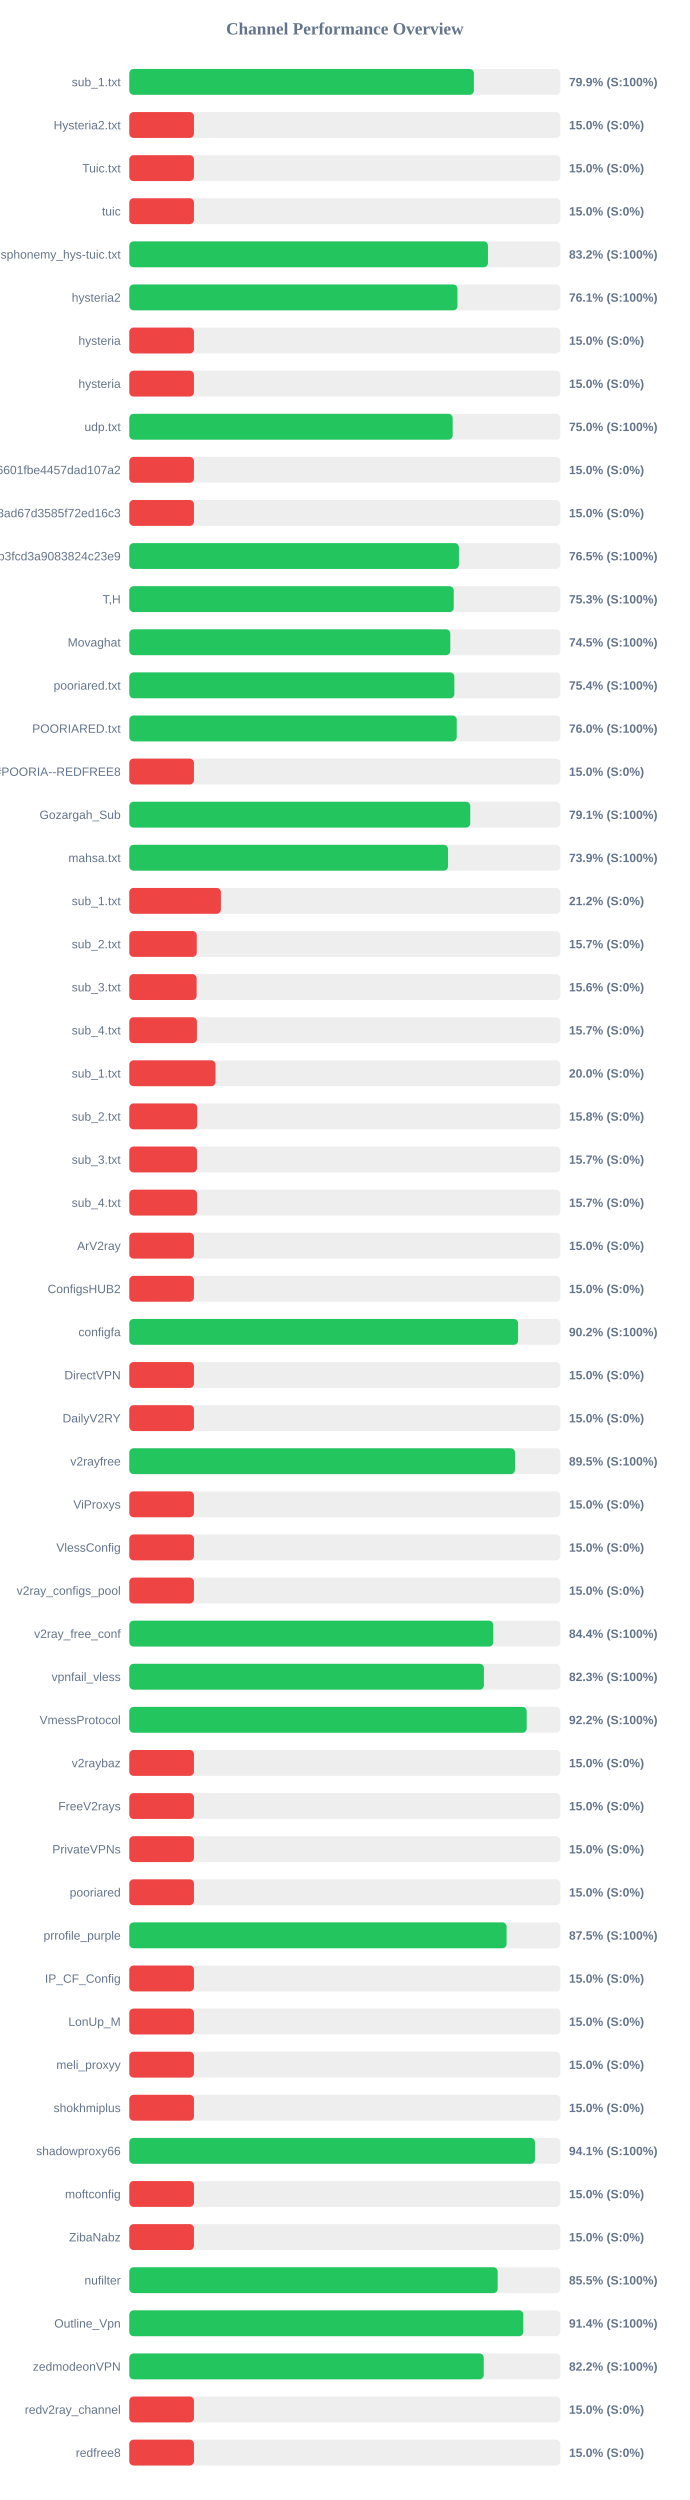
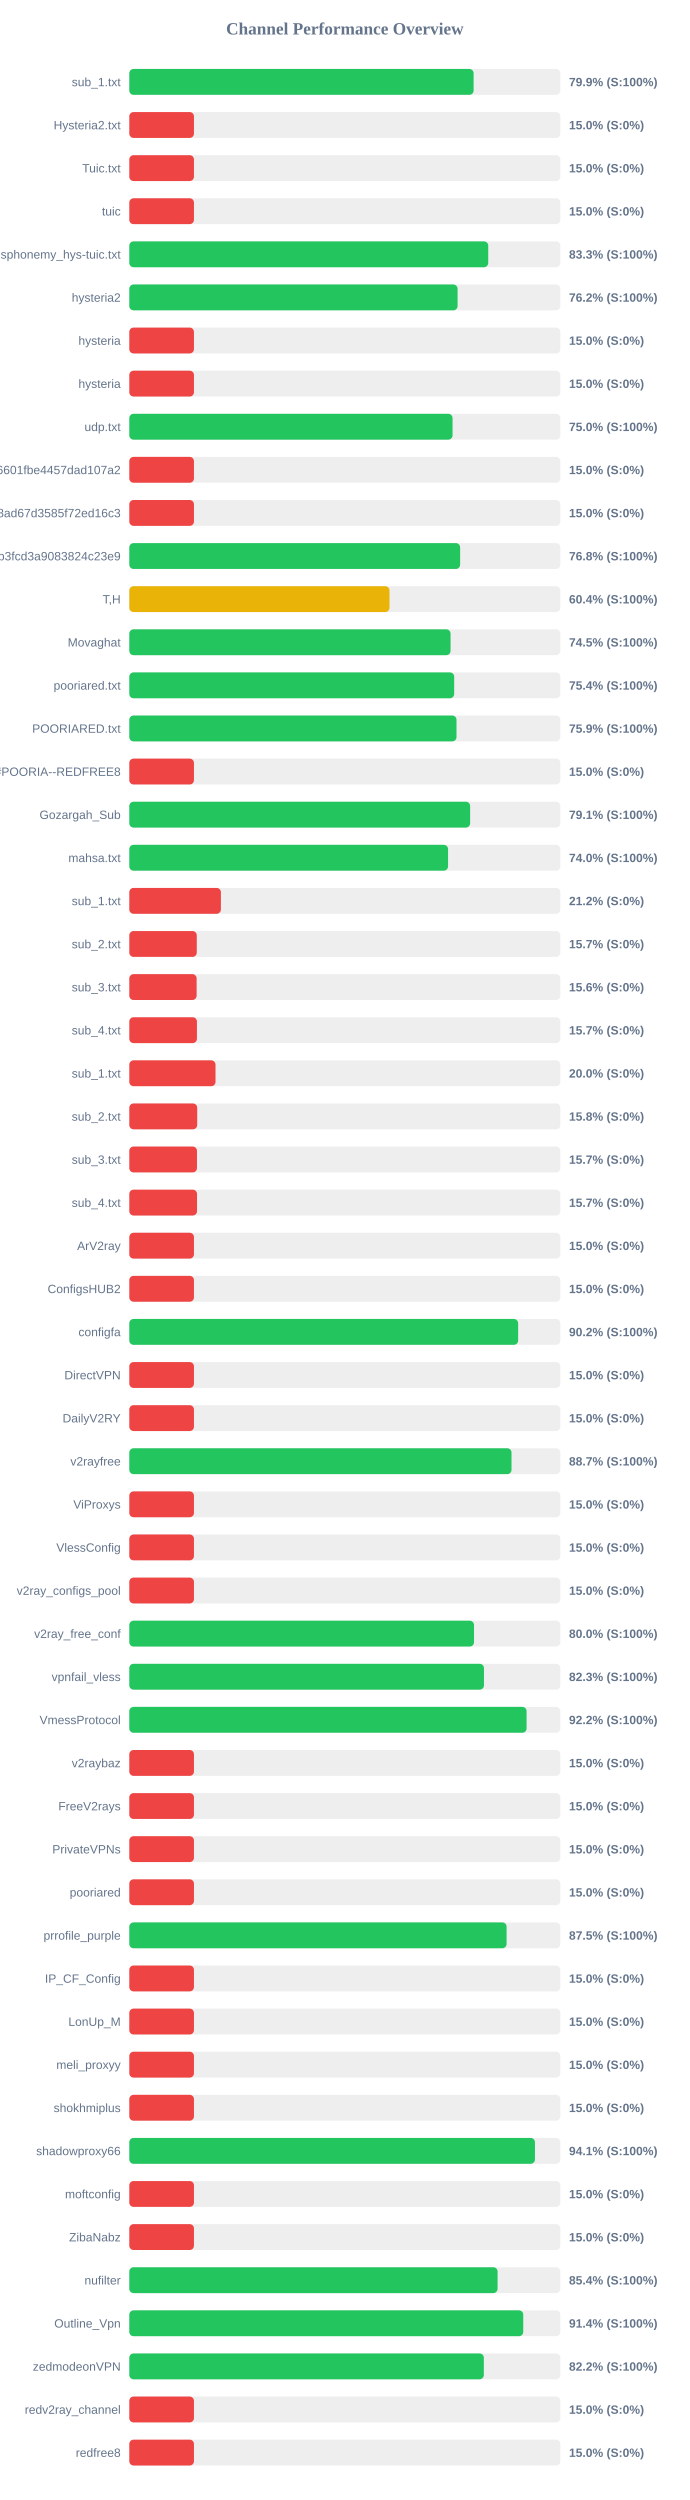
<svg xmlns="http://www.w3.org/2000/svg" width="800" height="2900" version="1.1">
  <style>
        .row { font: 14px Arial; fill: #64748b; }
        .score { font: bold 14px Arial; fill: #64748b; }
    </style>
  <text x="400" y="40" text-anchor="middle" font-size="20px" font-weight="bold" fill="#64748b">Channel Performance Overview</text>
  <rect x="150" y="80" width="500" height="30" fill="#eee" rx="5" />
-   <rect x="150" y="80" width="399.7" height="30" fill="#22c55e" rx="5" />
+   <rect x="150" y="80" width="399.4" height="30" fill="#22c55e" rx="5" />
  <text x="140" y="100" text-anchor="end" class="row">sub_1.txt</text>
  <text x="660" y="100" text-anchor="start" class="score">79.9% (S:100%)</text>
  <rect x="150" y="130" width="500" height="30" fill="#eee" rx="5" />
  <rect x="150" y="130" width="75.0" height="30" fill="#ef4444" rx="5" />
  <text x="140" y="150" text-anchor="end" class="row">Hysteria2.txt</text>
  <text x="660" y="150" text-anchor="start" class="score">15.0% (S:0%)</text>
  <rect x="150" y="180" width="500" height="30" fill="#eee" rx="5" />
  <rect x="150" y="180" width="75.0" height="30" fill="#ef4444" rx="5" />
  <text x="140" y="200" text-anchor="end" class="row">Tuic.txt</text>
  <text x="660" y="200" text-anchor="start" class="score">15.0% (S:0%)</text>
  <rect x="150" y="230" width="500" height="30" fill="#eee" rx="5" />
  <rect x="150" y="230" width="75.0" height="30" fill="#ef4444" rx="5" />
  <text x="140" y="250" text-anchor="end" class="row">tuic</text>
  <text x="660" y="250" text-anchor="start" class="score">15.0% (S:0%)</text>
  <rect x="150" y="280" width="500" height="30" fill="#eee" rx="5" />
-   <rect x="150" y="280" width="416.05" height="30" fill="#22c55e" rx="5" />
+   <rect x="150" y="280" width="416.35" height="30" fill="#22c55e" rx="5" />
  <text x="140" y="300" text-anchor="end" class="row">ndsphonemy_hys-tuic.txt</text>
-   <text x="660" y="300" text-anchor="start" class="score">83.2% (S:100%)</text>
+   <text x="660" y="300" text-anchor="start" class="score">83.3% (S:100%)</text>
  <rect x="150" y="330" width="500" height="30" fill="#eee" rx="5" />
-   <rect x="150" y="330" width="380.65" height="30" fill="#22c55e" rx="5" />
+   <rect x="150" y="330" width="380.8" height="30" fill="#22c55e" rx="5" />
  <text x="140" y="350" text-anchor="end" class="row">hysteria2</text>
-   <text x="660" y="350" text-anchor="start" class="score">76.1% (S:100%)</text>
+   <text x="660" y="350" text-anchor="start" class="score">76.2% (S:100%)</text>
  <rect x="150" y="380" width="500" height="30" fill="#eee" rx="5" />
  <rect x="150" y="380" width="75.0" height="30" fill="#ef4444" rx="5" />
  <text x="140" y="400" text-anchor="end" class="row">hysteria</text>
  <text x="660" y="400" text-anchor="start" class="score">15.0% (S:0%)</text>
  <rect x="150" y="430" width="500" height="30" fill="#eee" rx="5" />
  <rect x="150" y="430" width="75.0" height="30" fill="#ef4444" rx="5" />
  <text x="140" y="450" text-anchor="end" class="row">hysteria</text>
  <text x="660" y="450" text-anchor="start" class="score">15.0% (S:0%)</text>
  <rect x="150" y="480" width="500" height="30" fill="#eee" rx="5" />
-   <rect x="150" y="480" width="375.1" height="30" fill="#22c55e" rx="5" />
+   <rect x="150" y="480" width="374.95" height="30" fill="#22c55e" rx="5" />
  <text x="140" y="500" text-anchor="end" class="row">udp.txt</text>
  <text x="660" y="500" text-anchor="start" class="score">75.0% (S:100%)</text>
  <rect x="150" y="530" width="500" height="30" fill="#eee" rx="5" />
  <rect x="150" y="530" width="75.0" height="30" fill="#ef4444" rx="5" />
  <text x="140" y="550" text-anchor="end" class="row">6ca22ad3b96aa6601fbe4457dad107a2</text>
  <text x="660" y="550" text-anchor="start" class="score">15.0% (S:0%)</text>
  <rect x="150" y="580" width="500" height="30" fill="#eee" rx="5" />
  <rect x="150" y="580" width="75.0" height="30" fill="#ef4444" rx="5" />
  <text x="140" y="600" text-anchor="end" class="row">d2ddf60933dd08ad67d3585f72ed16c3</text>
  <text x="660" y="600" text-anchor="start" class="score">15.0% (S:0%)</text>
  <rect x="150" y="630" width="500" height="30" fill="#eee" rx="5" />
-   <rect x="150" y="630" width="382.35" height="30" fill="#22c55e" rx="5" />
+   <rect x="150" y="630" width="383.75" height="30" fill="#22c55e" rx="5" />
  <text x="140" y="650" text-anchor="end" class="row">subscribe?token=8bc38a0c131e9b3fcd3a9083824c23e9</text>
-   <text x="660" y="650" text-anchor="start" class="score">76.5% (S:100%)</text>
+   <text x="660" y="650" text-anchor="start" class="score">76.8% (S:100%)</text>
  <rect x="150" y="680" width="500" height="30" fill="#eee" rx="5" />
-   <rect x="150" y="680" width="376.35" height="30" fill="#22c55e" rx="5" />
+   <rect x="150" y="680" width="301.8" height="30" fill="#eab308" rx="5" />
  <text x="140" y="700" text-anchor="end" class="row">T,H</text>
-   <text x="660" y="700" text-anchor="start" class="score">75.3% (S:100%)</text>
+   <text x="660" y="700" text-anchor="start" class="score">60.4% (S:100%)</text>
  <rect x="150" y="730" width="500" height="30" fill="#eee" rx="5" />
-   <rect x="150" y="730" width="372.35" height="30" fill="#22c55e" rx="5" />
+   <rect x="150" y="730" width="372.65" height="30" fill="#22c55e" rx="5" />
  <text x="140" y="750" text-anchor="end" class="row">Movaghat</text>
  <text x="660" y="750" text-anchor="start" class="score">74.5% (S:100%)</text>
  <rect x="150" y="780" width="500" height="30" fill="#eee" rx="5" />
-   <rect x="150" y="780" width="377.05" height="30" fill="#22c55e" rx="5" />
+   <rect x="150" y="780" width="376.85" height="30" fill="#22c55e" rx="5" />
  <text x="140" y="800" text-anchor="end" class="row">pooriared.txt</text>
  <text x="660" y="800" text-anchor="start" class="score">75.4% (S:100%)</text>
  <rect x="150" y="830" width="500" height="30" fill="#eee" rx="5" />
-   <rect x="150" y="830" width="379.8" height="30" fill="#22c55e" rx="5" />
+   <rect x="150" y="830" width="379.55" height="30" fill="#22c55e" rx="5" />
  <text x="140" y="850" text-anchor="end" class="row">POORIARED.txt</text>
-   <text x="660" y="850" text-anchor="start" class="score">76.0% (S:100%)</text>
+   <text x="660" y="850" text-anchor="start" class="score">75.9% (S:100%)</text>
  <rect x="150" y="880" width="500" height="30" fill="#eee" rx="5" />
  <rect x="150" y="880" width="75.0" height="30" fill="#ef4444" rx="5" />
  <text x="140" y="900" text-anchor="end" class="row">POORIA--REDFREE8.txt#POORIA--REDFREE8</text>
  <text x="660" y="900" text-anchor="start" class="score">15.0% (S:0%)</text>
  <rect x="150" y="930" width="500" height="30" fill="#eee" rx="5" />
-   <rect x="150" y="930" width="395.5" height="30" fill="#22c55e" rx="5" />
+   <rect x="150" y="930" width="395.35" height="30" fill="#22c55e" rx="5" />
  <text x="140" y="950" text-anchor="end" class="row">Gozargah_Sub</text>
  <text x="660" y="950" text-anchor="start" class="score">79.1% (S:100%)</text>
  <rect x="150" y="980" width="500" height="30" fill="#eee" rx="5" />
-   <rect x="150" y="980" width="369.7" height="30" fill="#22c55e" rx="5" />
+   <rect x="150" y="980" width="369.75" height="30" fill="#22c55e" rx="5" />
  <text x="140" y="1000" text-anchor="end" class="row">mahsa.txt</text>
-   <text x="660" y="1000" text-anchor="start" class="score">73.9% (S:100%)</text>
+   <text x="660" y="1000" text-anchor="start" class="score">74.0% (S:100%)</text>
  <rect x="150" y="1030" width="500" height="30" fill="#eee" rx="5" />
  <rect x="150" y="1030" width="106.25" height="30" fill="#ef4444" rx="5" />
  <text x="140" y="1050" text-anchor="end" class="row">sub_1.txt</text>
  <text x="660" y="1050" text-anchor="start" class="score">21.2% (S:0%)</text>
  <rect x="150" y="1080" width="500" height="30" fill="#eee" rx="5" />
  <rect x="150" y="1080" width="78.25" height="30" fill="#ef4444" rx="5" />
  <text x="140" y="1100" text-anchor="end" class="row">sub_2.txt</text>
  <text x="660" y="1100" text-anchor="start" class="score">15.7% (S:0%)</text>
  <rect x="150" y="1130" width="500" height="30" fill="#eee" rx="5" />
  <rect x="150" y="1130" width="78.1" height="30" fill="#ef4444" rx="5" />
  <text x="140" y="1150" text-anchor="end" class="row">sub_3.txt</text>
  <text x="660" y="1150" text-anchor="start" class="score">15.6% (S:0%)</text>
  <rect x="150" y="1180" width="500" height="30" fill="#eee" rx="5" />
  <rect x="150" y="1180" width="78.45" height="30" fill="#ef4444" rx="5" />
  <text x="140" y="1200" text-anchor="end" class="row">sub_4.txt</text>
  <text x="660" y="1200" text-anchor="start" class="score">15.7% (S:0%)</text>
  <rect x="150" y="1230" width="500" height="30" fill="#eee" rx="5" />
  <rect x="150" y="1230" width="100.0" height="30" fill="#ef4444" rx="5" />
  <text x="140" y="1250" text-anchor="end" class="row">sub_1.txt</text>
  <text x="660" y="1250" text-anchor="start" class="score">20.0% (S:0%)</text>
  <rect x="150" y="1280" width="500" height="30" fill="#eee" rx="5" />
  <rect x="150" y="1280" width="78.75" height="30" fill="#ef4444" rx="5" />
  <text x="140" y="1300" text-anchor="end" class="row">sub_2.txt</text>
  <text x="660" y="1300" text-anchor="start" class="score">15.8% (S:0%)</text>
  <rect x="150" y="1330" width="500" height="30" fill="#eee" rx="5" />
  <rect x="150" y="1330" width="78.5" height="30" fill="#ef4444" rx="5" />
  <text x="140" y="1350" text-anchor="end" class="row">sub_3.txt</text>
  <text x="660" y="1350" text-anchor="start" class="score">15.7% (S:0%)</text>
  <rect x="150" y="1380" width="500" height="30" fill="#eee" rx="5" />
  <rect x="150" y="1380" width="78.55" height="30" fill="#ef4444" rx="5" />
  <text x="140" y="1400" text-anchor="end" class="row">sub_4.txt</text>
  <text x="660" y="1400" text-anchor="start" class="score">15.7% (S:0%)</text>
  <rect x="150" y="1430" width="500" height="30" fill="#eee" rx="5" />
  <rect x="150" y="1430" width="75.0" height="30" fill="#ef4444" rx="5" />
  <text x="140" y="1450" text-anchor="end" class="row">ArV2ray</text>
  <text x="660" y="1450" text-anchor="start" class="score">15.0% (S:0%)</text>
  <rect x="150" y="1480" width="500" height="30" fill="#eee" rx="5" />
  <rect x="150" y="1480" width="75.0" height="30" fill="#ef4444" rx="5" />
  <text x="140" y="1500" text-anchor="end" class="row">ConfigsHUB2</text>
  <text x="660" y="1500" text-anchor="start" class="score">15.0% (S:0%)</text>
  <rect x="150" y="1530" width="500" height="30" fill="#eee" rx="5" />
-   <rect x="150" y="1530" width="450.95" height="30" fill="#22c55e" rx="5" />
+   <rect x="150" y="1530" width="451.05" height="30" fill="#22c55e" rx="5" />
  <text x="140" y="1550" text-anchor="end" class="row">configfa</text>
  <text x="660" y="1550" text-anchor="start" class="score">90.2% (S:100%)</text>
  <rect x="150" y="1580" width="500" height="30" fill="#eee" rx="5" />
  <rect x="150" y="1580" width="75.0" height="30" fill="#ef4444" rx="5" />
  <text x="140" y="1600" text-anchor="end" class="row">DirectVPN</text>
  <text x="660" y="1600" text-anchor="start" class="score">15.0% (S:0%)</text>
  <rect x="150" y="1630" width="500" height="30" fill="#eee" rx="5" />
  <rect x="150" y="1630" width="75.0" height="30" fill="#ef4444" rx="5" />
  <text x="140" y="1650" text-anchor="end" class="row">DailyV2RY</text>
  <text x="660" y="1650" text-anchor="start" class="score">15.0% (S:0%)</text>
  <rect x="150" y="1680" width="500" height="30" fill="#eee" rx="5" />
-   <rect x="150" y="1680" width="447.4" height="30" fill="#22c55e" rx="5" />
+   <rect x="150" y="1680" width="443.35" height="30" fill="#22c55e" rx="5" />
  <text x="140" y="1700" text-anchor="end" class="row">v2rayfree</text>
-   <text x="660" y="1700" text-anchor="start" class="score">89.5% (S:100%)</text>
+   <text x="660" y="1700" text-anchor="start" class="score">88.7% (S:100%)</text>
  <rect x="150" y="1730" width="500" height="30" fill="#eee" rx="5" />
  <rect x="150" y="1730" width="75.0" height="30" fill="#ef4444" rx="5" />
  <text x="140" y="1750" text-anchor="end" class="row">ViProxys</text>
  <text x="660" y="1750" text-anchor="start" class="score">15.0% (S:0%)</text>
  <rect x="150" y="1780" width="500" height="30" fill="#eee" rx="5" />
  <rect x="150" y="1780" width="75.0" height="30" fill="#ef4444" rx="5" />
  <text x="140" y="1800" text-anchor="end" class="row">VlessConfig</text>
  <text x="660" y="1800" text-anchor="start" class="score">15.0% (S:0%)</text>
  <rect x="150" y="1830" width="500" height="30" fill="#eee" rx="5" />
  <rect x="150" y="1830" width="75.0" height="30" fill="#ef4444" rx="5" />
  <text x="140" y="1850" text-anchor="end" class="row">v2ray_configs_pool</text>
  <text x="660" y="1850" text-anchor="start" class="score">15.0% (S:0%)</text>
  <rect x="150" y="1880" width="500" height="30" fill="#eee" rx="5" />
-   <rect x="150" y="1880" width="422.2" height="30" fill="#22c55e" rx="5" />
+   <rect x="150" y="1880" width="399.85" height="30" fill="#22c55e" rx="5" />
  <text x="140" y="1900" text-anchor="end" class="row">v2ray_free_conf</text>
-   <text x="660" y="1900" text-anchor="start" class="score">84.4% (S:100%)</text>
+   <text x="660" y="1900" text-anchor="start" class="score">80.0% (S:100%)</text>
  <rect x="150" y="1930" width="500" height="30" fill="#eee" rx="5" />
-   <rect x="150" y="1930" width="411.35" height="30" fill="#22c55e" rx="5" />
+   <rect x="150" y="1930" width="411.4" height="30" fill="#22c55e" rx="5" />
  <text x="140" y="1950" text-anchor="end" class="row">vpnfail_vless</text>
  <text x="660" y="1950" text-anchor="start" class="score">82.3% (S:100%)</text>
  <rect x="150" y="1980" width="500" height="30" fill="#eee" rx="5" />
-   <rect x="150" y="1980" width="460.95" height="30" fill="#22c55e" rx="5" />
+   <rect x="150" y="1980" width="460.85" height="30" fill="#22c55e" rx="5" />
  <text x="140" y="2000" text-anchor="end" class="row">VmessProtocol</text>
  <text x="660" y="2000" text-anchor="start" class="score">92.2% (S:100%)</text>
  <rect x="150" y="2030" width="500" height="30" fill="#eee" rx="5" />
  <rect x="150" y="2030" width="75.0" height="30" fill="#ef4444" rx="5" />
  <text x="140" y="2050" text-anchor="end" class="row">v2raybaz</text>
  <text x="660" y="2050" text-anchor="start" class="score">15.0% (S:0%)</text>
  <rect x="150" y="2080" width="500" height="30" fill="#eee" rx="5" />
  <rect x="150" y="2080" width="75.0" height="30" fill="#ef4444" rx="5" />
  <text x="140" y="2100" text-anchor="end" class="row">FreeV2rays</text>
  <text x="660" y="2100" text-anchor="start" class="score">15.0% (S:0%)</text>
  <rect x="150" y="2130" width="500" height="30" fill="#eee" rx="5" />
  <rect x="150" y="2130" width="75.0" height="30" fill="#ef4444" rx="5" />
  <text x="140" y="2150" text-anchor="end" class="row">PrivateVPNs</text>
  <text x="660" y="2150" text-anchor="start" class="score">15.0% (S:0%)</text>
  <rect x="150" y="2180" width="500" height="30" fill="#eee" rx="5" />
  <rect x="150" y="2180" width="75.0" height="30" fill="#ef4444" rx="5" />
  <text x="140" y="2200" text-anchor="end" class="row">pooriared</text>
  <text x="660" y="2200" text-anchor="start" class="score">15.0% (S:0%)</text>
  <rect x="150" y="2230" width="500" height="30" fill="#eee" rx="5" />
  <rect x="150" y="2230" width="437.65" height="30" fill="#22c55e" rx="5" />
  <text x="140" y="2250" text-anchor="end" class="row">prrofile_purple</text>
  <text x="660" y="2250" text-anchor="start" class="score">87.5% (S:100%)</text>
  <rect x="150" y="2280" width="500" height="30" fill="#eee" rx="5" />
  <rect x="150" y="2280" width="75.0" height="30" fill="#ef4444" rx="5" />
  <text x="140" y="2300" text-anchor="end" class="row">IP_CF_Config</text>
  <text x="660" y="2300" text-anchor="start" class="score">15.0% (S:0%)</text>
  <rect x="150" y="2330" width="500" height="30" fill="#eee" rx="5" />
  <rect x="150" y="2330" width="75.0" height="30" fill="#ef4444" rx="5" />
  <text x="140" y="2350" text-anchor="end" class="row">LonUp_M</text>
  <text x="660" y="2350" text-anchor="start" class="score">15.0% (S:0%)</text>
  <rect x="150" y="2380" width="500" height="30" fill="#eee" rx="5" />
  <rect x="150" y="2380" width="75.0" height="30" fill="#ef4444" rx="5" />
  <text x="140" y="2400" text-anchor="end" class="row">meli_proxyy</text>
  <text x="660" y="2400" text-anchor="start" class="score">15.0% (S:0%)</text>
  <rect x="150" y="2430" width="500" height="30" fill="#eee" rx="5" />
  <rect x="150" y="2430" width="75.0" height="30" fill="#ef4444" rx="5" />
  <text x="140" y="2450" text-anchor="end" class="row">shokhmiplus</text>
  <text x="660" y="2450" text-anchor="start" class="score">15.0% (S:0%)</text>
  <rect x="150" y="2480" width="500" height="30" fill="#eee" rx="5" />
  <rect x="150" y="2480" width="470.55" height="30" fill="#22c55e" rx="5" />
  <text x="140" y="2500" text-anchor="end" class="row">shadowproxy66</text>
  <text x="660" y="2500" text-anchor="start" class="score">94.1% (S:100%)</text>
  <rect x="150" y="2530" width="500" height="30" fill="#eee" rx="5" />
  <rect x="150" y="2530" width="75.0" height="30" fill="#ef4444" rx="5" />
  <text x="140" y="2550" text-anchor="end" class="row">moftconfig</text>
  <text x="660" y="2550" text-anchor="start" class="score">15.0% (S:0%)</text>
  <rect x="150" y="2580" width="500" height="30" fill="#eee" rx="5" />
  <rect x="150" y="2580" width="75.0" height="30" fill="#ef4444" rx="5" />
  <text x="140" y="2600" text-anchor="end" class="row">ZibaNabz</text>
  <text x="660" y="2600" text-anchor="start" class="score">15.0% (S:0%)</text>
  <rect x="150" y="2630" width="500" height="30" fill="#eee" rx="5" />
-   <rect x="150" y="2630" width="427.3" height="30" fill="#22c55e" rx="5" />
+   <rect x="150" y="2630" width="427.2" height="30" fill="#22c55e" rx="5" />
  <text x="140" y="2650" text-anchor="end" class="row">nufilter</text>
-   <text x="660" y="2650" text-anchor="start" class="score">85.5% (S:100%)</text>
+   <text x="660" y="2650" text-anchor="start" class="score">85.4% (S:100%)</text>
  <rect x="150" y="2680" width="500" height="30" fill="#eee" rx="5" />
-   <rect x="150" y="2680" width="457.0" height="30" fill="#22c55e" rx="5" />
+   <rect x="150" y="2680" width="456.95" height="30" fill="#22c55e" rx="5" />
  <text x="140" y="2700" text-anchor="end" class="row">Outline_Vpn</text>
  <text x="660" y="2700" text-anchor="start" class="score">91.4% (S:100%)</text>
  <rect x="150" y="2730" width="500" height="30" fill="#eee" rx="5" />
-   <rect x="150" y="2730" width="411.15" height="30" fill="#22c55e" rx="5" />
+   <rect x="150" y="2730" width="411.25" height="30" fill="#22c55e" rx="5" />
  <text x="140" y="2750" text-anchor="end" class="row">zedmodeonVPN</text>
  <text x="660" y="2750" text-anchor="start" class="score">82.2% (S:100%)</text>
  <rect x="150" y="2780" width="500" height="30" fill="#eee" rx="5" />
  <rect x="150" y="2780" width="75.0" height="30" fill="#ef4444" rx="5" />
  <text x="140" y="2800" text-anchor="end" class="row">redv2ray_channel</text>
  <text x="660" y="2800" text-anchor="start" class="score">15.0% (S:0%)</text>
  <rect x="150" y="2830" width="500" height="30" fill="#eee" rx="5" />
  <rect x="150" y="2830" width="75.0" height="30" fill="#ef4444" rx="5" />
  <text x="140" y="2850" text-anchor="end" class="row">redfree8</text>
  <text x="660" y="2850" text-anchor="start" class="score">15.0% (S:0%)</text>
</svg>
